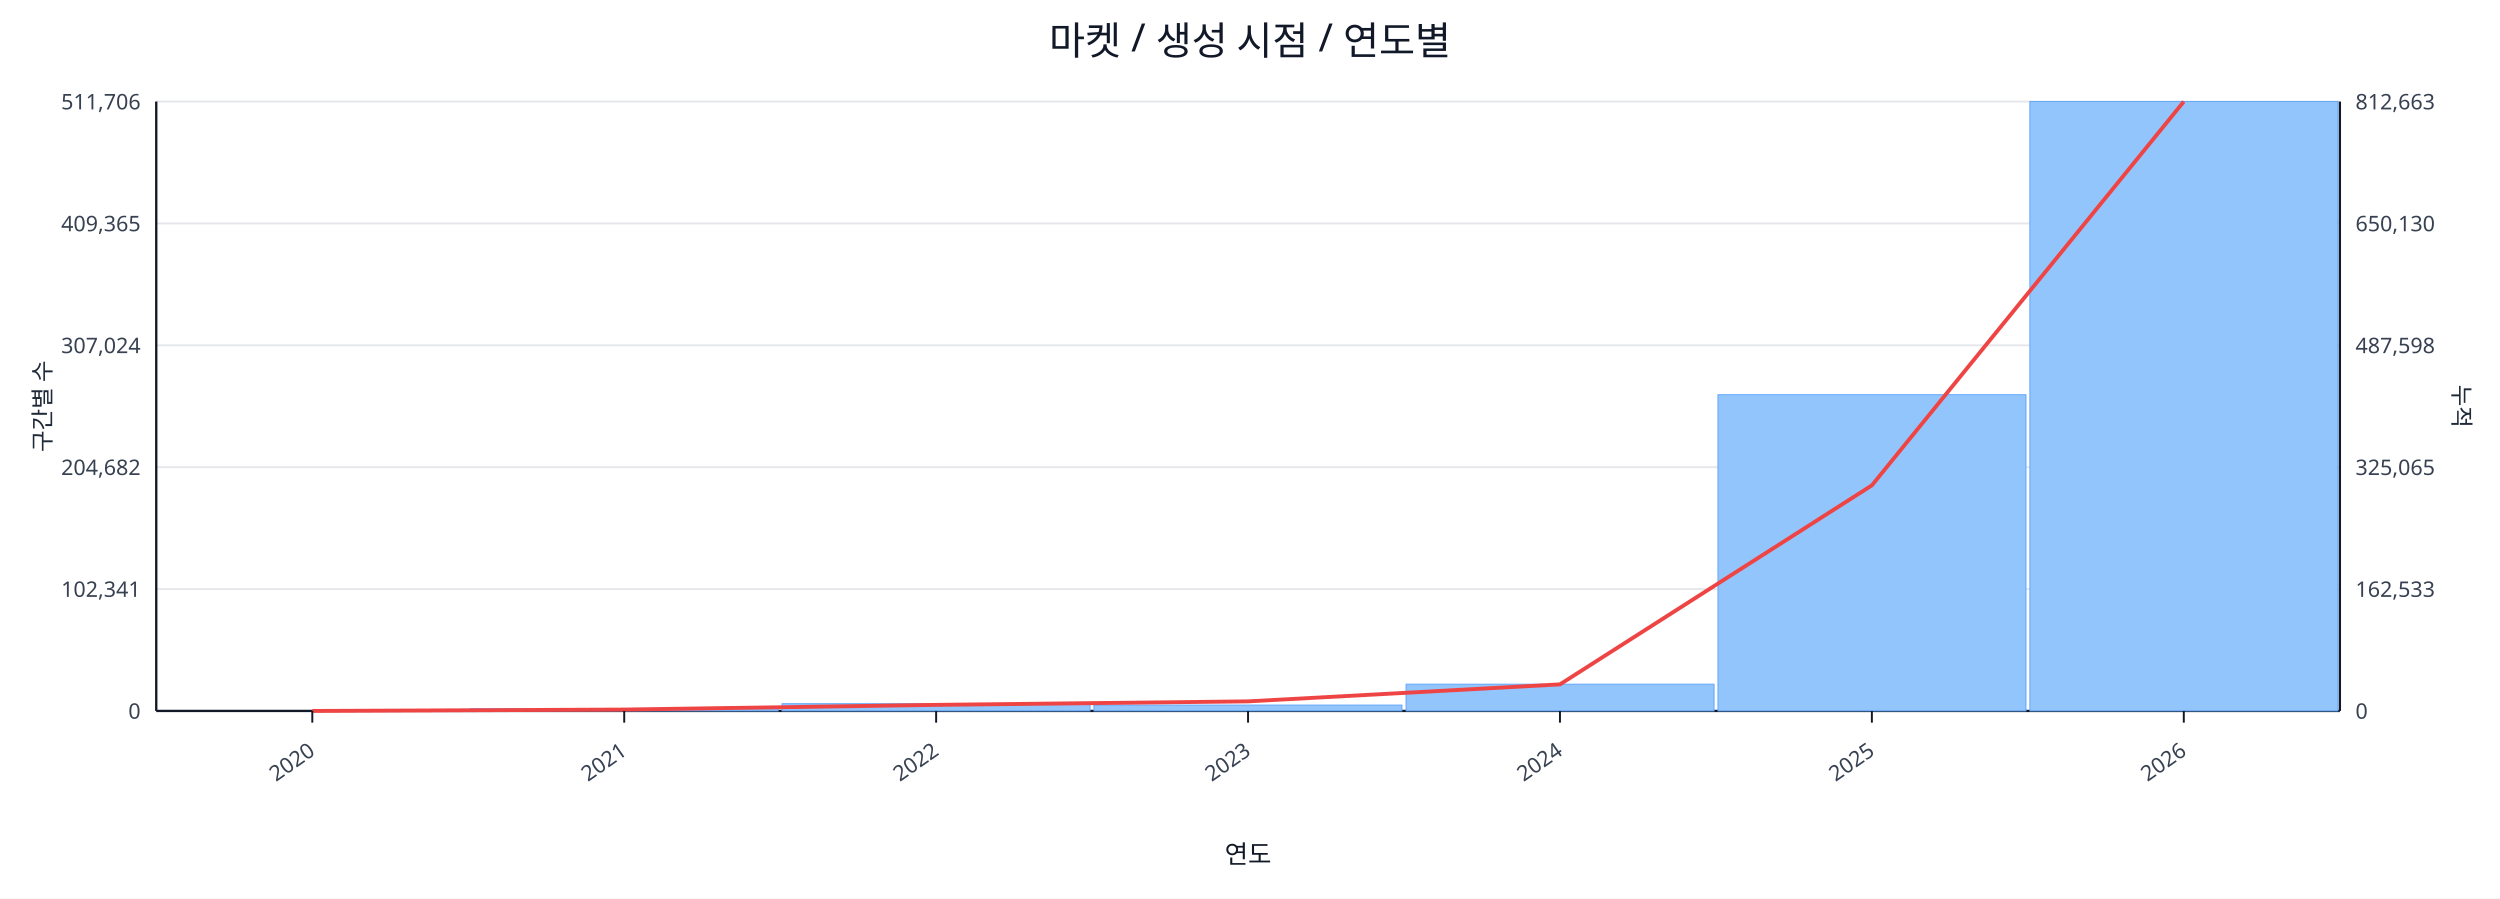
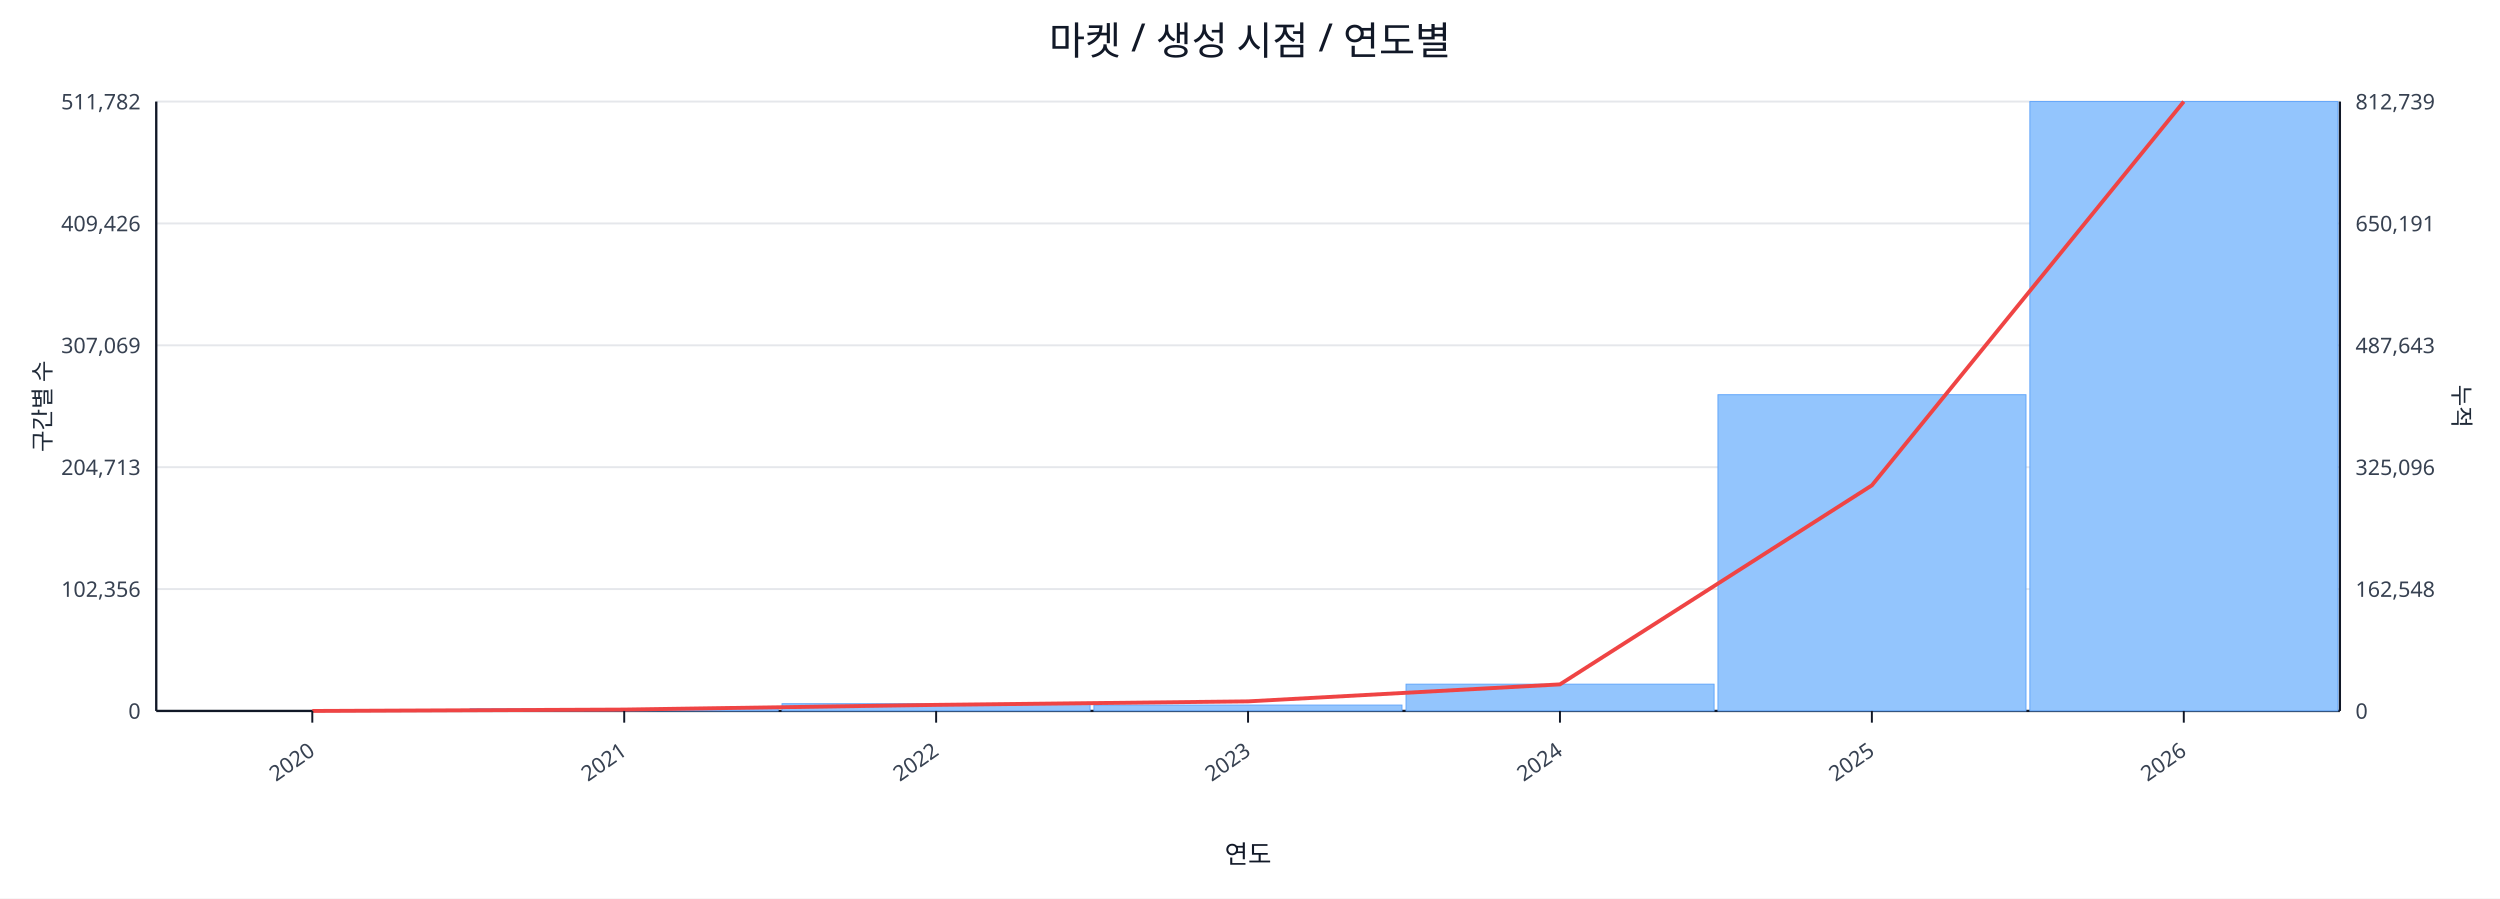
<svg xmlns="http://www.w3.org/2000/svg" width="1280" height="460" viewBox="0 0 1280 460">
  <rect x="0" y="0" width="100%" height="100%" fill="#ffffff" />
  <text x="640.0" y="28" font-size="20" text-anchor="middle" font-family="sans-serif" fill="#111827">마켓 / 생성 시점 / 연도별</text>
  <line x1="80.0" y1="52.0" x2="1198.0" y2="52.0" stroke="#e5e7eb" stroke-width="1" />
-   <text x="72.0" y="56.0" font-size="11" text-anchor="end" font-family="sans-serif" fill="#374151">511,706</text>
-   <text x="1206.0" y="56.0" font-size="11" text-anchor="start" font-family="sans-serif" fill="#374151">812,663</text>
+   <text x="72.0" y="56.0" font-size="11" text-anchor="end" font-family="sans-serif" fill="#374151">511,782</text>
+   <text x="1206.0" y="56.0" font-size="11" text-anchor="start" font-family="sans-serif" fill="#374151">812,739</text>
  <line x1="80.0" y1="114.4" x2="1198.0" y2="114.4" stroke="#e5e7eb" stroke-width="1" />
-   <text x="72.0" y="118.4" font-size="11" text-anchor="end" font-family="sans-serif" fill="#374151">409,365</text>
-   <text x="1206.0" y="118.4" font-size="11" text-anchor="start" font-family="sans-serif" fill="#374151">650,130</text>
+   <text x="72.0" y="118.4" font-size="11" text-anchor="end" font-family="sans-serif" fill="#374151">409,426</text>
+   <text x="1206.0" y="118.4" font-size="11" text-anchor="start" font-family="sans-serif" fill="#374151">650,191</text>
  <line x1="80.0" y1="176.8" x2="1198.0" y2="176.8" stroke="#e5e7eb" stroke-width="1" />
-   <text x="72.0" y="180.8" font-size="11" text-anchor="end" font-family="sans-serif" fill="#374151">307,024</text>
-   <text x="1206.0" y="180.8" font-size="11" text-anchor="start" font-family="sans-serif" fill="#374151">487,598</text>
+   <text x="72.0" y="180.8" font-size="11" text-anchor="end" font-family="sans-serif" fill="#374151">307,069</text>
+   <text x="1206.0" y="180.8" font-size="11" text-anchor="start" font-family="sans-serif" fill="#374151">487,643</text>
  <line x1="80.0" y1="239.2" x2="1198.0" y2="239.2" stroke="#e5e7eb" stroke-width="1" />
-   <text x="72.0" y="243.2" font-size="11" text-anchor="end" font-family="sans-serif" fill="#374151">204,682</text>
-   <text x="1206.0" y="243.2" font-size="11" text-anchor="start" font-family="sans-serif" fill="#374151">325,065</text>
+   <text x="72.0" y="243.2" font-size="11" text-anchor="end" font-family="sans-serif" fill="#374151">204,713</text>
+   <text x="1206.0" y="243.2" font-size="11" text-anchor="start" font-family="sans-serif" fill="#374151">325,096</text>
  <line x1="80.0" y1="301.6" x2="1198.0" y2="301.6" stroke="#e5e7eb" stroke-width="1" />
-   <text x="72.0" y="305.6" font-size="11" text-anchor="end" font-family="sans-serif" fill="#374151">102,341</text>
-   <text x="1206.0" y="305.6" font-size="11" text-anchor="start" font-family="sans-serif" fill="#374151">162,533</text>
+   <text x="72.0" y="305.6" font-size="11" text-anchor="end" font-family="sans-serif" fill="#374151">102,356</text>
+   <text x="1206.0" y="305.6" font-size="11" text-anchor="start" font-family="sans-serif" fill="#374151">162,548</text>
  <line x1="80.0" y1="364.0" x2="1198.0" y2="364.0" stroke="#e5e7eb" stroke-width="1" />
  <text x="72.0" y="368.0" font-size="11" text-anchor="end" font-family="sans-serif" fill="#374151">0</text>
  <text x="1206.0" y="368.0" font-size="11" text-anchor="start" font-family="sans-serif" fill="#374151">0</text>
  <line x1="80.0" y1="364.0" x2="1198.0" y2="364.0" stroke="#111827" stroke-width="1.2" />
  <line x1="80.0" y1="52.0" x2="80.0" y2="364.0" stroke="#111827" stroke-width="1.2" />
  <line x1="1198.0" y1="52.0" x2="1198.0" y2="364.0" stroke="#111827" stroke-width="1.2" />
  <rect x="81.0" y="364.0" width="157.7" height="0.0" fill="#93c5fd" stroke="#60a5fa" stroke-width="0.5" />
  <rect x="240.7" y="362.9" width="157.7" height="1.1" fill="#93c5fd" stroke="#60a5fa" stroke-width="0.5" />
  <rect x="400.4" y="360.3" width="157.7" height="3.7" fill="#93c5fd" stroke="#60a5fa" stroke-width="0.5" />
  <rect x="560.1" y="361.0" width="157.7" height="3.0" fill="#93c5fd" stroke="#60a5fa" stroke-width="0.5" />
  <rect x="719.9" y="350.3" width="157.7" height="13.7" fill="#93c5fd" stroke="#60a5fa" stroke-width="0.5" />
  <rect x="879.6" y="202.1" width="157.7" height="161.9" fill="#93c5fd" stroke="#60a5fa" stroke-width="0.5" />
  <rect x="1039.3" y="52.0" width="157.7" height="312.0" fill="#93c5fd" stroke="#60a5fa" stroke-width="0.5" />
  <polyline fill="none" stroke="#ef4444" stroke-width="2" points="159.9,364.0 319.6,363.3 479.3,360.9 639.0,359.1 798.7,350.4 958.4,248.5 1118.1,52.0" />
  <line x1="159.9" y1="364.0" x2="159.9" y2="370.0" stroke="#111827" stroke-width="1" />
  <text x="161.9" y="386.0" font-size="11" text-anchor="end" transform="rotate(-35 161.9 386.0)" font-family="sans-serif" fill="#374151">2020</text>
  <line x1="319.6" y1="364.0" x2="319.6" y2="370.0" stroke="#111827" stroke-width="1" />
  <text x="321.6" y="386.0" font-size="11" text-anchor="end" transform="rotate(-35 321.6 386.0)" font-family="sans-serif" fill="#374151">2021</text>
  <line x1="479.3" y1="364.0" x2="479.3" y2="370.0" stroke="#111827" stroke-width="1" />
  <text x="481.3" y="386.0" font-size="11" text-anchor="end" transform="rotate(-35 481.3 386.0)" font-family="sans-serif" fill="#374151">2022</text>
  <line x1="639.0" y1="364.0" x2="639.0" y2="370.0" stroke="#111827" stroke-width="1" />
  <text x="641.0" y="386.0" font-size="11" text-anchor="end" transform="rotate(-35 641.0 386.0)" font-family="sans-serif" fill="#374151">2023</text>
  <line x1="798.7" y1="364.0" x2="798.7" y2="370.0" stroke="#111827" stroke-width="1" />
  <text x="800.7" y="386.0" font-size="11" text-anchor="end" transform="rotate(-35 800.7 386.0)" font-family="sans-serif" fill="#374151">2024</text>
  <line x1="958.4" y1="364.0" x2="958.4" y2="370.0" stroke="#111827" stroke-width="1" />
  <text x="960.4" y="386.0" font-size="11" text-anchor="end" transform="rotate(-35 960.4 386.0)" font-family="sans-serif" fill="#374151">2025</text>
  <line x1="1118.1" y1="364.0" x2="1118.1" y2="370.0" stroke="#111827" stroke-width="1" />
  <text x="1120.1" y="386.0" font-size="11" text-anchor="end" transform="rotate(-35 1120.1 386.0)" font-family="sans-serif" fill="#374151">2026</text>
  <text x="26" y="208.0" font-size="12" transform="rotate(-90 26 208.0)" text-anchor="middle" font-family="sans-serif" fill="#1f2937">구간별 수</text>
  <text x="1256.0" y="208.0" font-size="12" transform="rotate(90 1256.0 208.0)" text-anchor="middle" font-family="sans-serif" fill="#1f2937">누적</text>
  <text x="639.0" y="442.0" font-size="13" text-anchor="middle" font-family="sans-serif" fill="#111827">연도</text>
</svg>
